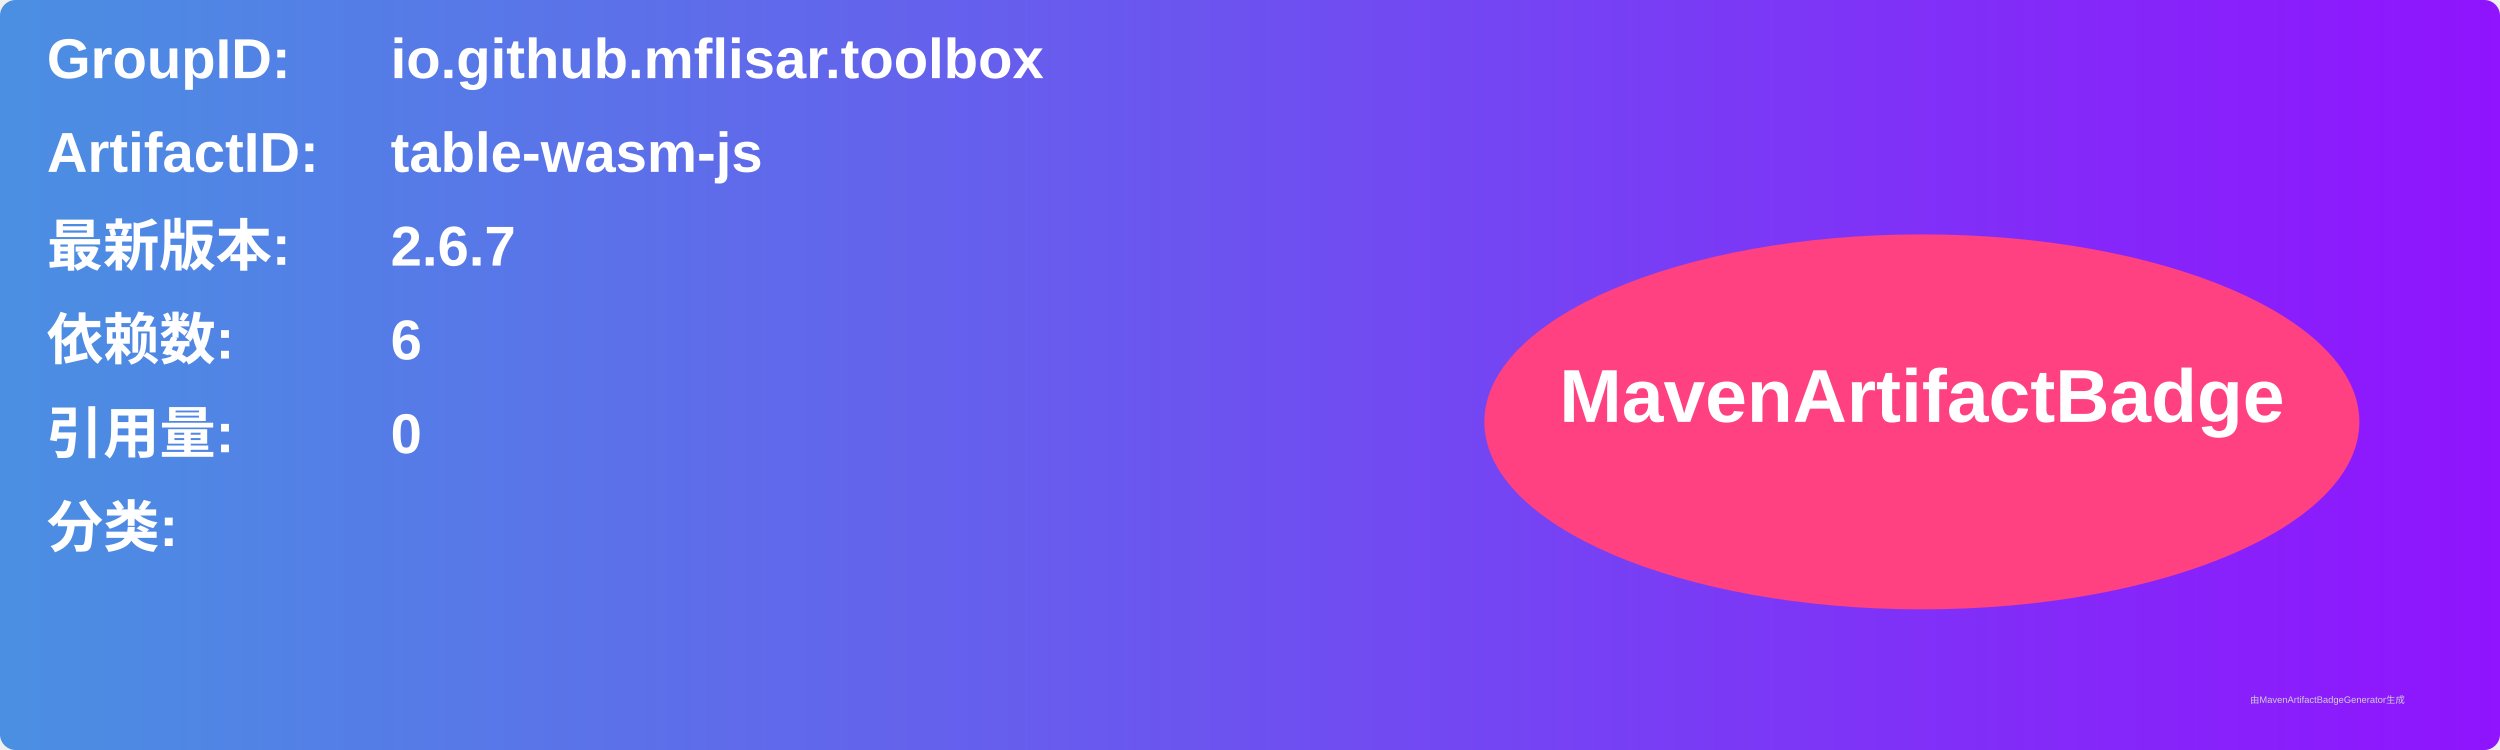
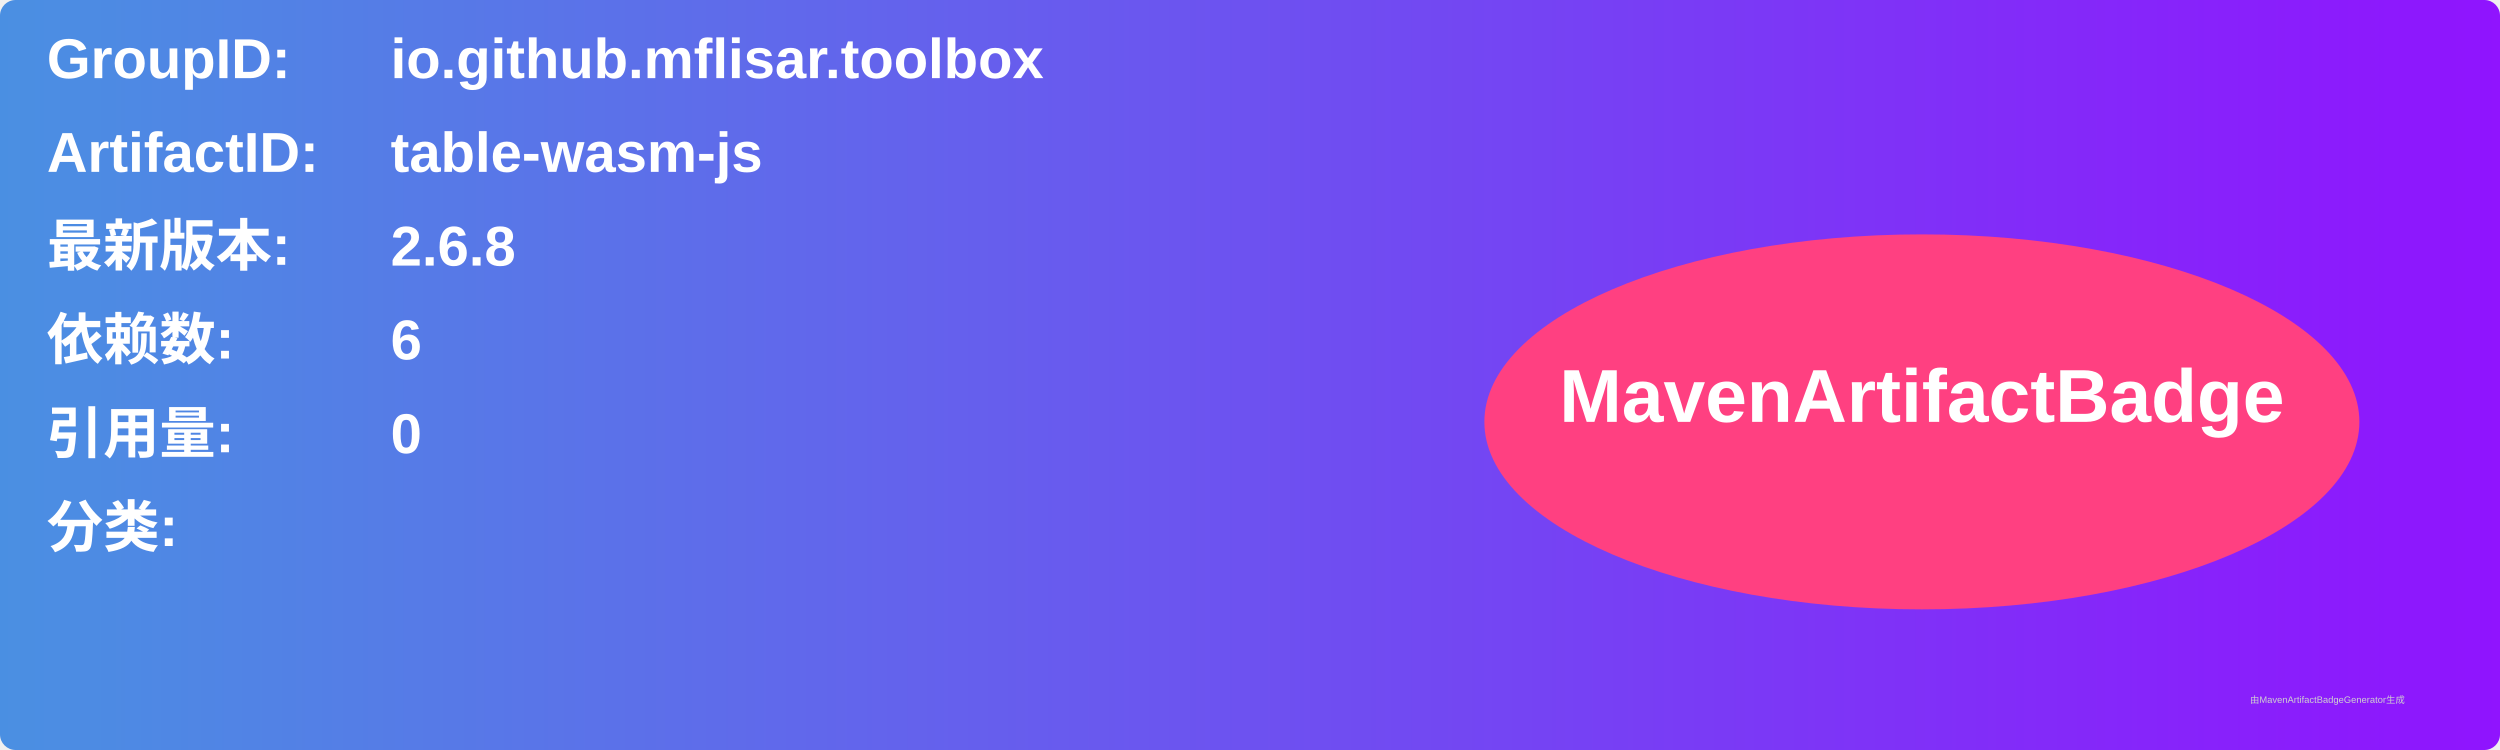
<svg xmlns="http://www.w3.org/2000/svg" width="800" height="240" viewBox="0 0 800 240">
  <linearGradient id="grad" x1="0%" y1="0%" x2="100%" y2="0%">
    <stop offset="0%" stop-color="#4a90e2" />
    <stop offset="100%" stop-color="#9013fe" />
  </linearGradient>
  <rect width="100%" height="100%" rx="5" ry="5" fill="url(#grad)" />
  <g transform="translate(15, 15)">
    <text x="0" y="10" font-family="Arial" font-size="18" fill="white" font-weight="bold" width="260">GroupID:</text>
    <text x="110" y="10" font-family="Arial" font-size="18" fill="white" font-weight="bold" width="460">io.github.mflisar.toolbox</text>
    <text x="0" y="40" font-family="Arial" font-size="18" fill="white" font-weight="bold" width="260">ArtifactID:</text>
    <text x="110" y="40" font-family="Arial" font-size="18" fill="white" font-weight="bold" width="460">table-wasm-js</text>
    <text x="0" y="70" font-family="Arial" font-size="18" fill="white" font-weight="bold">最新版本:</text>
    <text x="110" y="70" font-family="Arial" font-size="18" fill="white" font-weight="bold">
-       <tspan font-weight="bold">2.6.7</tspan>
+       <tspan font-weight="bold">2.6.8</tspan>
    </text>
    <text x="0" y="100" font-family="Arial" font-size="18" fill="white" font-weight="bold">依赖数: </text>
    <text x="110" y="100" font-family="Arial" font-size="18" fill="white">
      <tspan font-weight="bold">6</tspan>
    </text>
    <text x="0" y="130" font-family="Arial" font-size="18" fill="white" font-weight="bold">引用量: </text>
    <text x="110" y="130" font-family="Arial" font-size="18" fill="white">
      <tspan font-weight="bold">0</tspan>
    </text>
    <text x="0" y="160" font-family="Arial" font-size="18" fill="white" font-weight="bold">分类:</text>
    <text x="10" y="190" font-family="Arial" font-size="10" fill="white">
      <tspan font-weight="bold" />
    </text>
    <ellipse cx="600" cy="120" rx="140" ry="60" fill="#ff4081" />
    <text x="600" y="120" text-anchor="middle" font-family="Arial" font-size="24" fill="white" font-weight="bold">MavenArtifactBadge</text>
  </g>
  <text x="720" y="225" font-family="Arial" font-size="3" fill="#d0d0d0">由MavenArtifactBadgeGenerator生成</text>
</svg>
